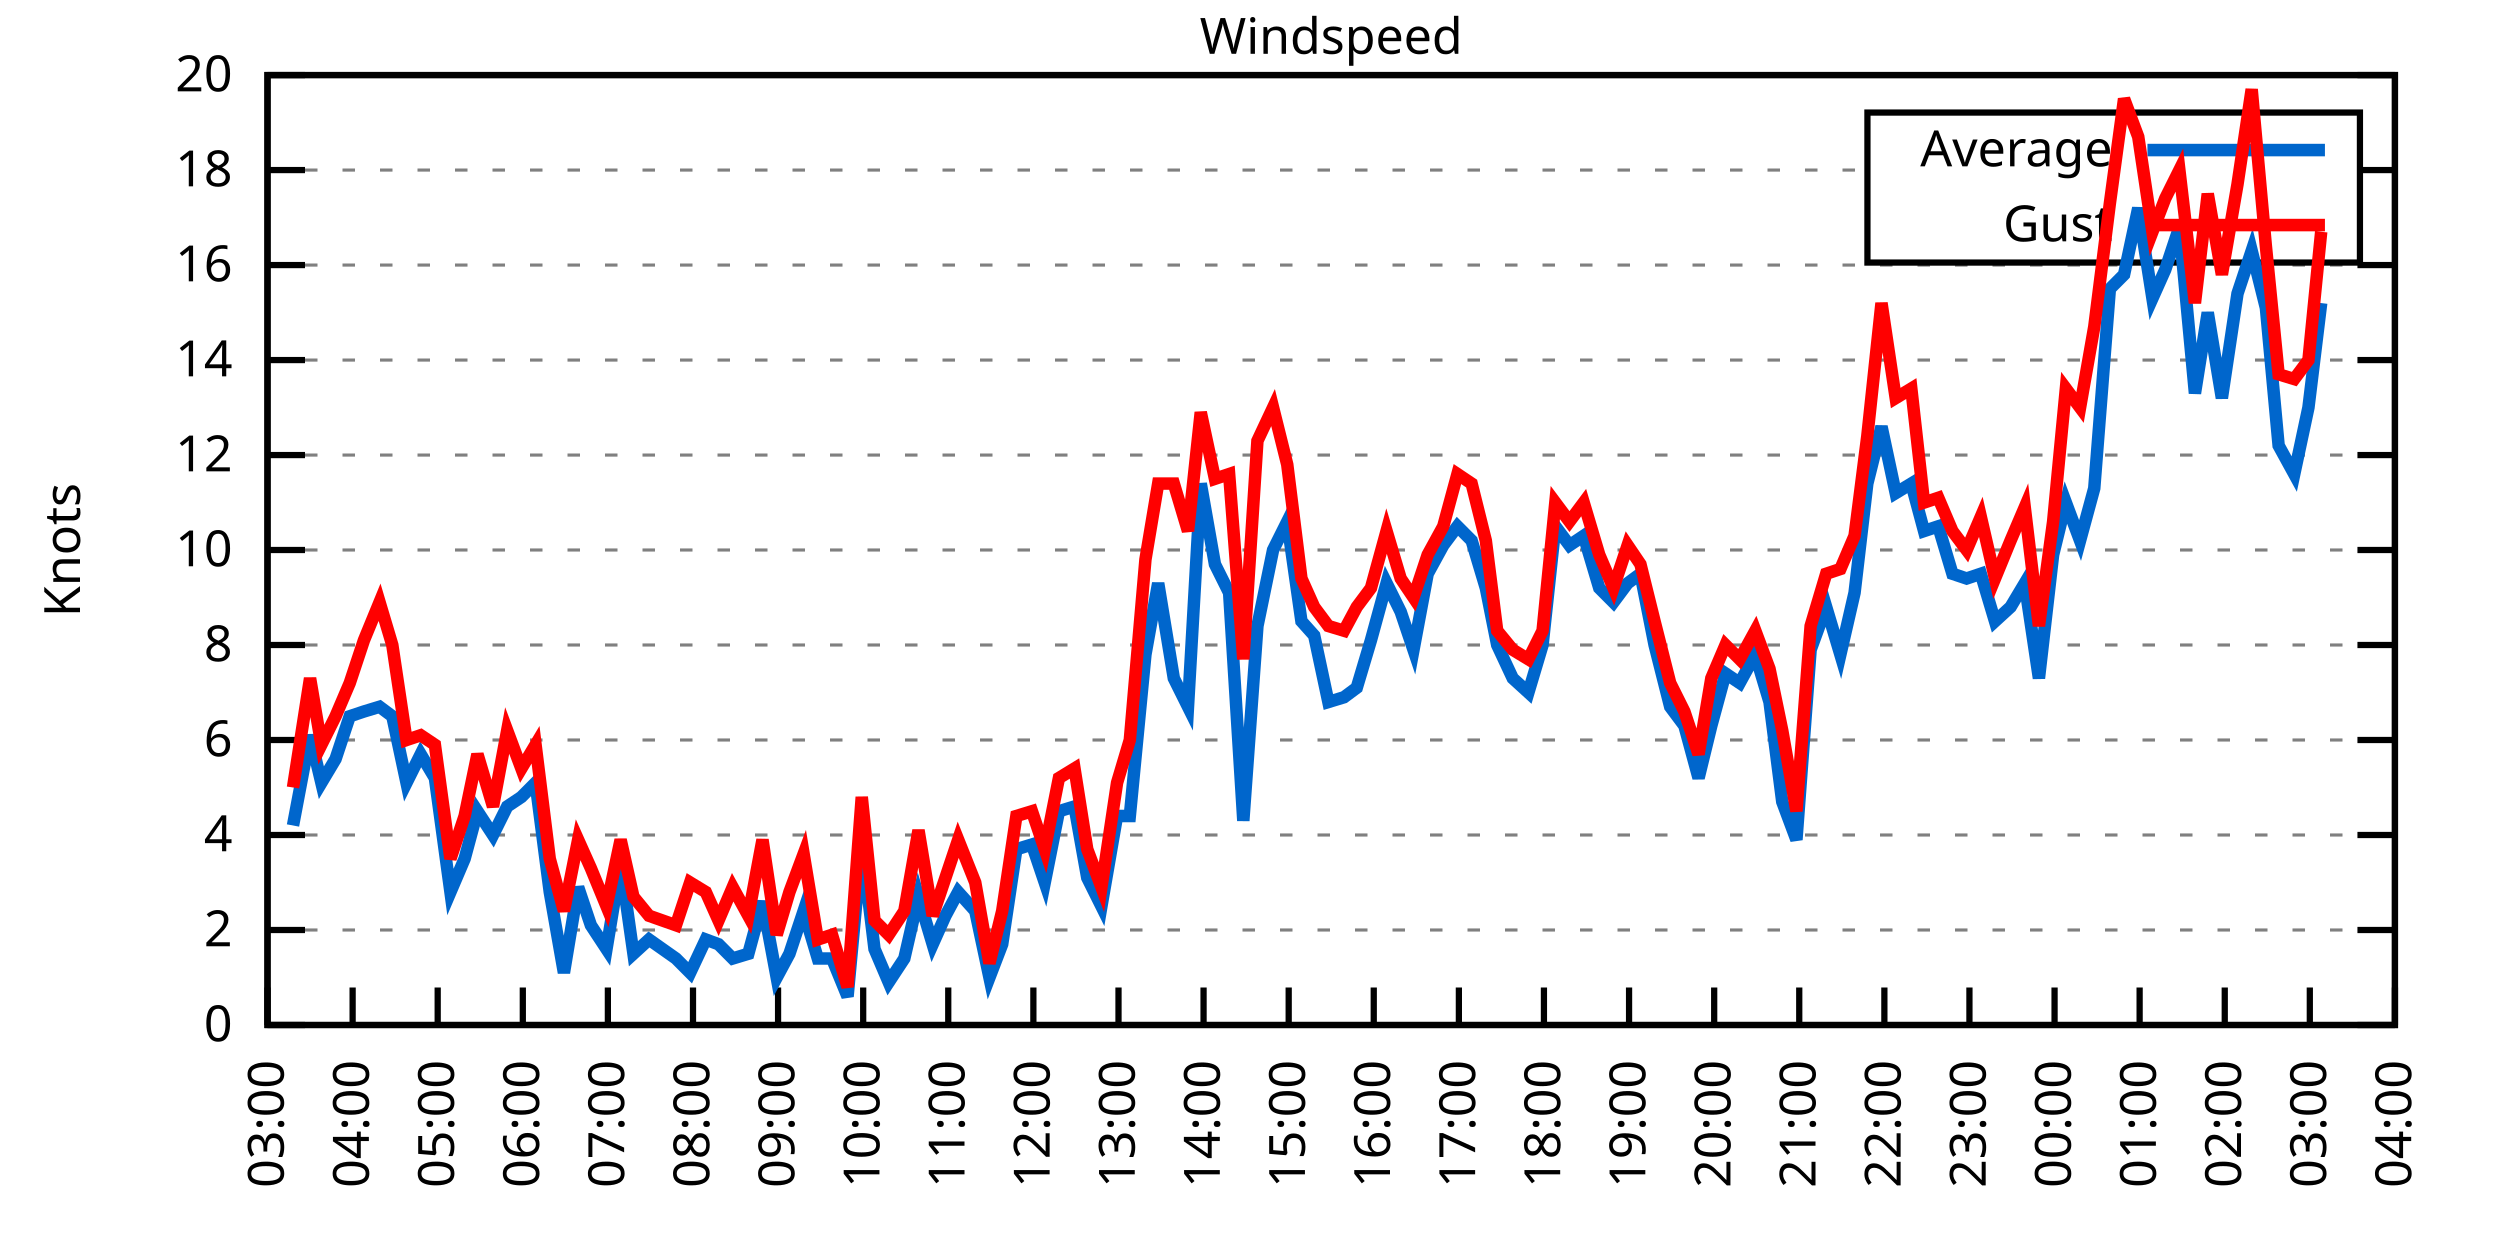
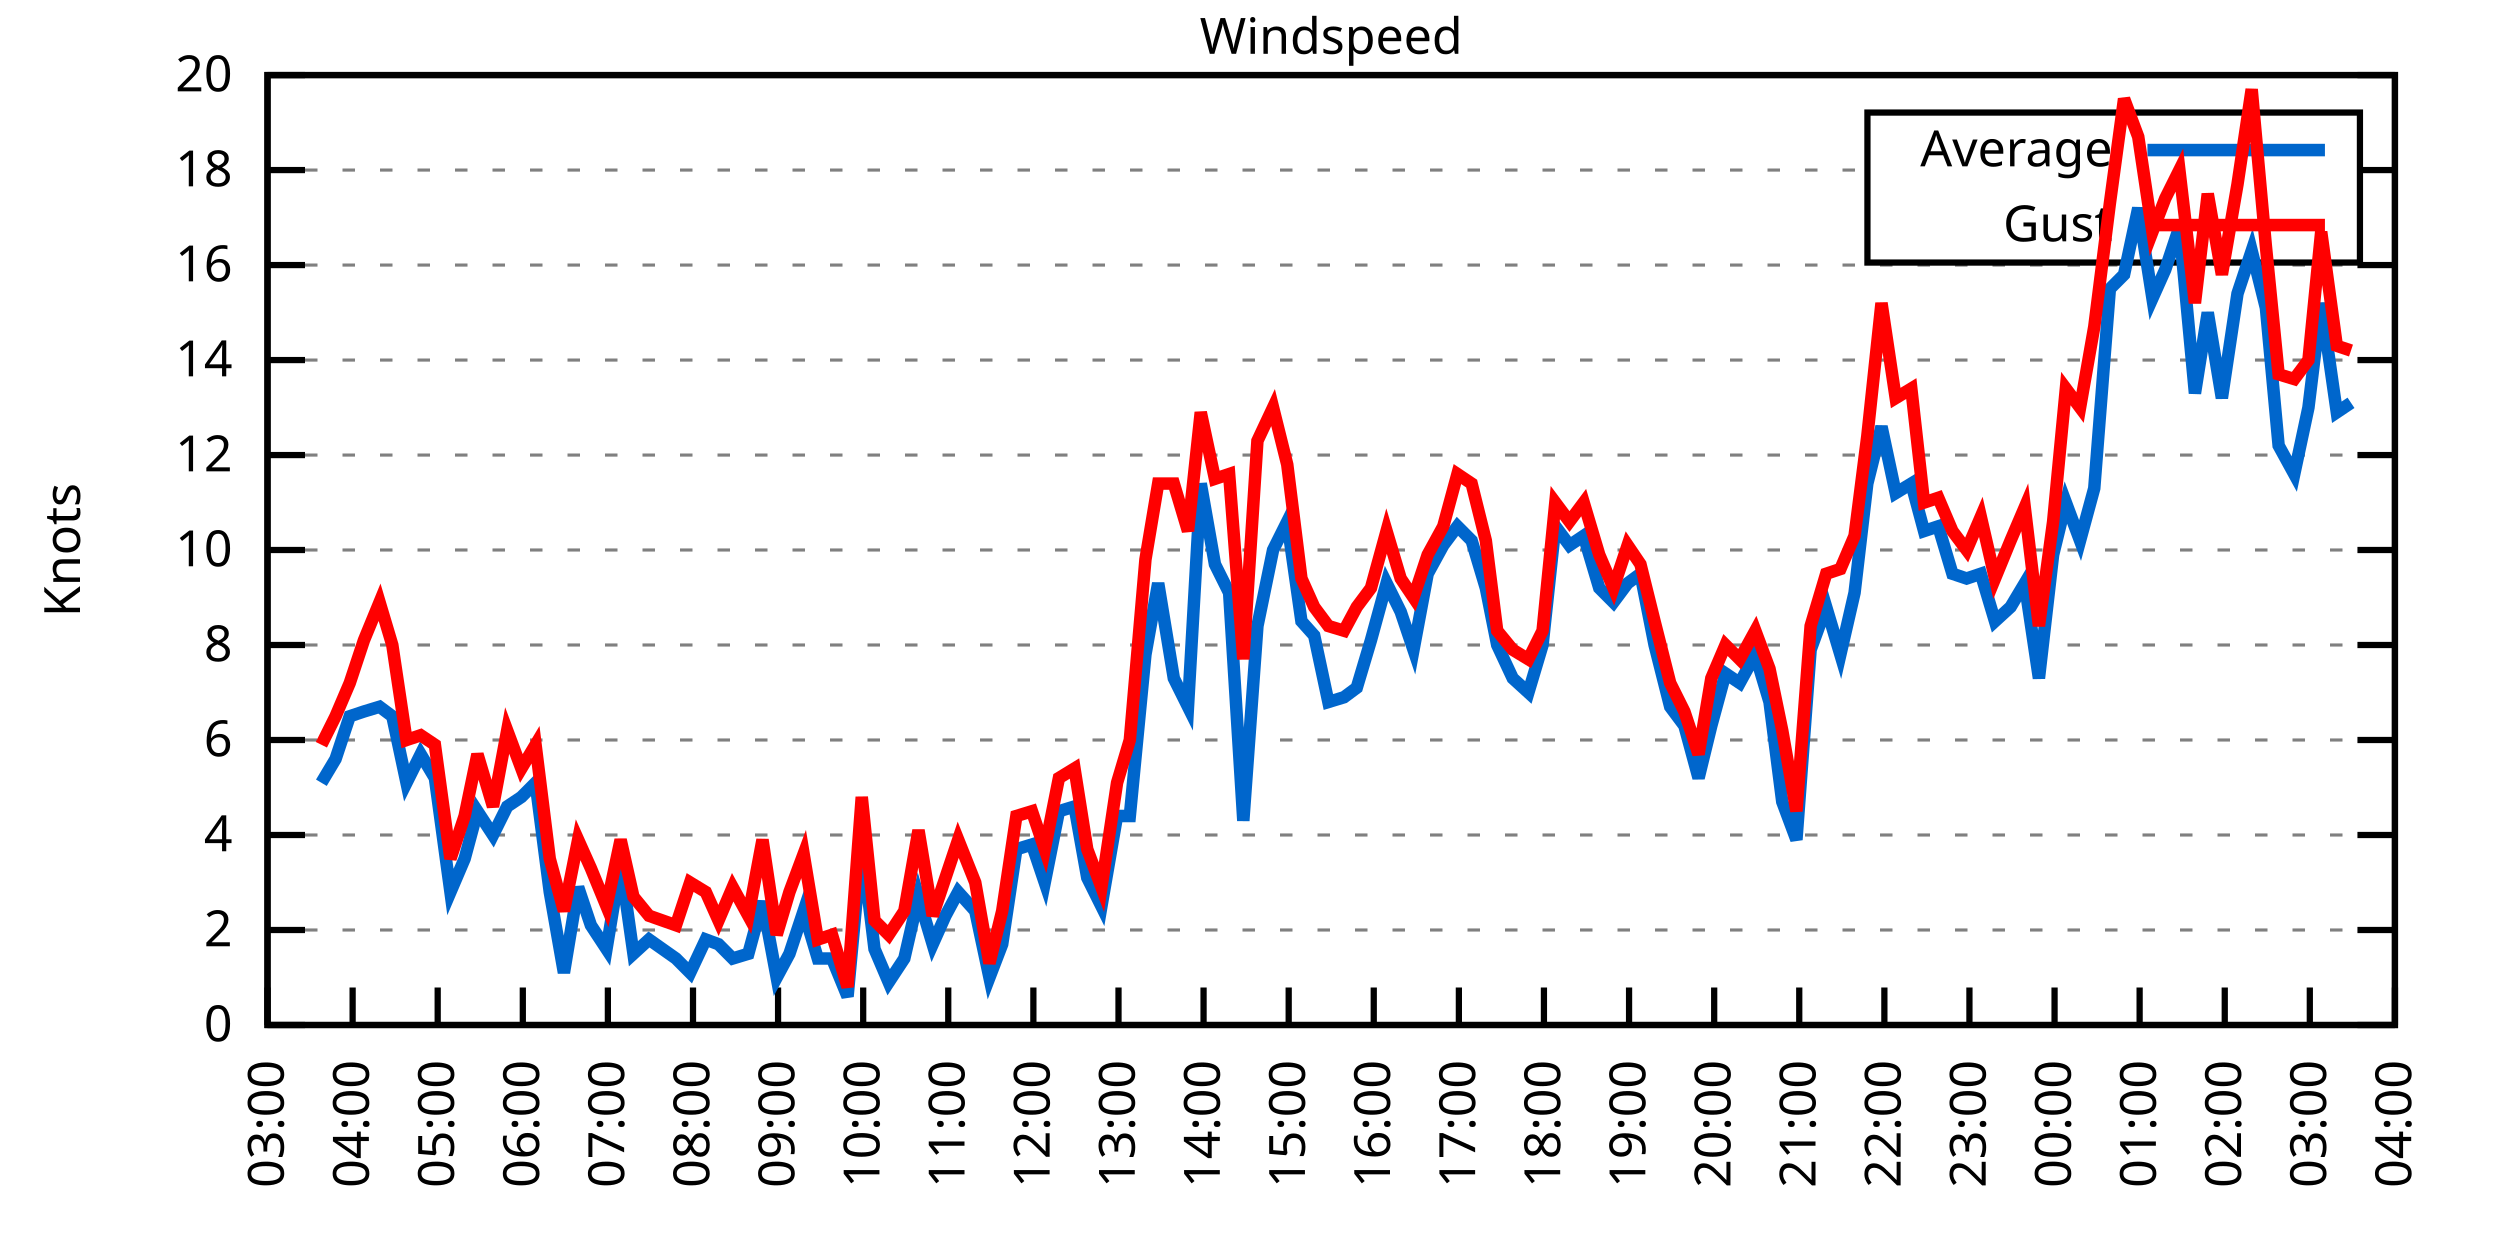
<svg xmlns="http://www.w3.org/2000/svg" xmlns:xlink="http://www.w3.org/1999/xlink" width="400" height="200" viewBox="0 0 400 200">
  <g id="gnuplot_canvas">
    <rect x="0" y="0" width="400" height="200" fill="none" />
    <defs>
      <circle id="gpDot" r="0.5" stroke-width="0.5" stroke="currentColor" />
      <path id="gpPt0" stroke-width="0.333" stroke="currentColor" d="M-1,0 h2 M0,-1 v2" />
      <path id="gpPt1" stroke-width="0.333" stroke="currentColor" d="M-1,-1 L1,1 M1,-1 L-1,1" />
      <path id="gpPt2" stroke-width="0.333" stroke="currentColor" d="M-1,0 L1,0 M0,-1 L0,1 M-1,-1 L1,1 M-1,1 L1,-1" />
      <rect id="gpPt3" stroke-width="0.333" stroke="currentColor" x="-1" y="-1" width="2" height="2" />
      <rect id="gpPt4" stroke-width="0.333" stroke="currentColor" fill="currentColor" x="-1" y="-1" width="2" height="2" />
      <circle id="gpPt5" stroke-width="0.333" stroke="currentColor" cx="0" cy="0" r="1" />
      <use xlink:href="#gpPt5" id="gpPt6" fill="currentColor" stroke="none" />
      <path id="gpPt7" stroke-width="0.333" stroke="currentColor" d="M0,-1.33 L-1.33,0.67 L1.33,0.67 z" />
      <use xlink:href="#gpPt7" id="gpPt8" fill="currentColor" stroke="none" />
      <use xlink:href="#gpPt7" id="gpPt9" stroke="currentColor" transform="rotate(180)" />
      <use xlink:href="#gpPt9" id="gpPt10" fill="currentColor" stroke="none" />
      <use xlink:href="#gpPt3" id="gpPt11" stroke="currentColor" transform="rotate(45)" />
      <use xlink:href="#gpPt11" id="gpPt12" fill="currentColor" stroke="none" />
      <path id="gpPt13" stroke-width="0.333" stroke="currentColor" d="M0,1.330 L1.265,0.411 L0.782,-1.067 L-0.782,-1.076 L-1.265,0.411 z" />
      <use xlink:href="#gpPt13" id="gpPt14" fill="currentColor" stroke="none" />
      <filter id="textbox" filterUnits="objectBoundingBox" x="0" y="0" height="1" width="1">
        <feFlood flood-color="white" flood-opacity="1" result="bgnd" />
        <feComposite in="SourceGraphic" in2="bgnd" operator="atop" />
      </filter>
      <filter id="greybox" filterUnits="objectBoundingBox" x="0" y="0" height="1" width="1">
        <feFlood flood-color="lightgrey" flood-opacity="1" result="grey" />
        <feComposite in="SourceGraphic" in2="grey" operator="atop" />
      </filter>
    </defs>
    <g fill="none" color="white" stroke="currentColor" stroke-width="1.00" stroke-linecap="butt" stroke-linejoin="miter">
</g>
    <g fill="none" color="black" stroke="currentColor" stroke-width="1.00" stroke-linecap="butt" stroke-linejoin="miter">
      <g stroke="none" shape-rendering="crispEdges">
        <polygon fill="rgb(255, 255, 255)" points="42.80,164.00 383.18,164.00 383.18,12.02 42.80,12.02 " />
      </g>
    </g>
    <g fill="none" color="black" stroke="currentColor" stroke-width="1.00" stroke-linecap="butt" stroke-linejoin="miter">
</g>
    <g fill="none" color="black" stroke="black" stroke-width="0.50" stroke-linecap="butt" stroke-linejoin="miter">
</g>
    <g fill="none" color="gray" stroke="currentColor" stroke-width="0.50" stroke-linecap="butt" stroke-linejoin="miter">
      <path stroke="gray" stroke-dasharray="2,4" class="gridline" d="M42.80,164.00 L383.19,164.00  " />
    </g>
    <g fill="none" color="gray" stroke="gray" stroke-width="1.00" stroke-linecap="butt" stroke-linejoin="miter">
</g>
    <g fill="none" color="black" stroke="currentColor" stroke-width="1.00" stroke-linecap="butt" stroke-linejoin="miter">
      <path stroke="black" d="M42.80,164.00 L48.80,164.00 M383.19,164.00 L377.19,164.00  " />
      <g transform="translate(37.20,166.60)" stroke="none" fill="black" font-family="Sans" font-size="8.00" text-anchor="end">
        <text>
          <tspan font-family="Sans"> 0</tspan>
        </text>
      </g>
    </g>
    <g fill="none" color="black" stroke="currentColor" stroke-width="1.00" stroke-linecap="butt" stroke-linejoin="miter">
</g>
    <g fill="none" color="black" stroke="black" stroke-width="0.50" stroke-linecap="butt" stroke-linejoin="miter">
</g>
    <g fill="none" color="gray" stroke="currentColor" stroke-width="0.50" stroke-linecap="butt" stroke-linejoin="miter">
      <path stroke="gray" stroke-dasharray="2,4" class="gridline" d="M42.80,148.80 L383.19,148.80  " />
    </g>
    <g fill="none" color="gray" stroke="gray" stroke-width="1.00" stroke-linecap="butt" stroke-linejoin="miter">
</g>
    <g fill="none" color="black" stroke="currentColor" stroke-width="1.00" stroke-linecap="butt" stroke-linejoin="miter">
      <path stroke="black" d="M42.80,148.80 L48.80,148.80 M383.19,148.80 L377.19,148.80  " />
      <g transform="translate(37.20,151.40)" stroke="none" fill="black" font-family="Sans" font-size="8.00" text-anchor="end">
        <text>
          <tspan font-family="Sans"> 2</tspan>
        </text>
      </g>
    </g>
    <g fill="none" color="black" stroke="currentColor" stroke-width="1.00" stroke-linecap="butt" stroke-linejoin="miter">
</g>
    <g fill="none" color="black" stroke="black" stroke-width="0.50" stroke-linecap="butt" stroke-linejoin="miter">
</g>
    <g fill="none" color="gray" stroke="currentColor" stroke-width="0.50" stroke-linecap="butt" stroke-linejoin="miter">
      <path stroke="gray" stroke-dasharray="2,4" class="gridline" d="M42.80,133.60 L383.19,133.60  " />
    </g>
    <g fill="none" color="gray" stroke="gray" stroke-width="1.00" stroke-linecap="butt" stroke-linejoin="miter">
</g>
    <g fill="none" color="black" stroke="currentColor" stroke-width="1.00" stroke-linecap="butt" stroke-linejoin="miter">
      <path stroke="black" d="M42.80,133.60 L48.80,133.60 M383.19,133.60 L377.19,133.60  " />
      <g transform="translate(37.20,136.20)" stroke="none" fill="black" font-family="Sans" font-size="8.00" text-anchor="end">
        <text>
          <tspan font-family="Sans"> 4</tspan>
        </text>
      </g>
    </g>
    <g fill="none" color="black" stroke="currentColor" stroke-width="1.00" stroke-linecap="butt" stroke-linejoin="miter">
</g>
    <g fill="none" color="black" stroke="black" stroke-width="0.50" stroke-linecap="butt" stroke-linejoin="miter">
</g>
    <g fill="none" color="gray" stroke="currentColor" stroke-width="0.50" stroke-linecap="butt" stroke-linejoin="miter">
      <path stroke="gray" stroke-dasharray="2,4" class="gridline" d="M42.80,118.40 L383.19,118.40  " />
    </g>
    <g fill="none" color="gray" stroke="gray" stroke-width="1.00" stroke-linecap="butt" stroke-linejoin="miter">
</g>
    <g fill="none" color="black" stroke="currentColor" stroke-width="1.00" stroke-linecap="butt" stroke-linejoin="miter">
      <path stroke="black" d="M42.80,118.40 L48.80,118.40 M383.19,118.40 L377.19,118.40  " />
      <g transform="translate(37.20,121.00)" stroke="none" fill="black" font-family="Sans" font-size="8.00" text-anchor="end">
        <text>
          <tspan font-family="Sans"> 6</tspan>
        </text>
      </g>
    </g>
    <g fill="none" color="black" stroke="currentColor" stroke-width="1.00" stroke-linecap="butt" stroke-linejoin="miter">
</g>
    <g fill="none" color="black" stroke="black" stroke-width="0.50" stroke-linecap="butt" stroke-linejoin="miter">
</g>
    <g fill="none" color="gray" stroke="currentColor" stroke-width="0.50" stroke-linecap="butt" stroke-linejoin="miter">
      <path stroke="gray" stroke-dasharray="2,4" class="gridline" d="M42.80,103.20 L383.19,103.20  " />
    </g>
    <g fill="none" color="gray" stroke="gray" stroke-width="1.00" stroke-linecap="butt" stroke-linejoin="miter">
</g>
    <g fill="none" color="black" stroke="currentColor" stroke-width="1.00" stroke-linecap="butt" stroke-linejoin="miter">
      <path stroke="black" d="M42.80,103.20 L48.80,103.20 M383.19,103.20 L377.19,103.20  " />
      <g transform="translate(37.20,105.80)" stroke="none" fill="black" font-family="Sans" font-size="8.00" text-anchor="end">
        <text>
          <tspan font-family="Sans"> 8</tspan>
        </text>
      </g>
    </g>
    <g fill="none" color="black" stroke="currentColor" stroke-width="1.00" stroke-linecap="butt" stroke-linejoin="miter">
</g>
    <g fill="none" color="black" stroke="black" stroke-width="0.50" stroke-linecap="butt" stroke-linejoin="miter">
</g>
    <g fill="none" color="gray" stroke="currentColor" stroke-width="0.50" stroke-linecap="butt" stroke-linejoin="miter">
      <path stroke="gray" stroke-dasharray="2,4" class="gridline" d="M42.80,88.00 L383.19,88.00  " />
    </g>
    <g fill="none" color="gray" stroke="gray" stroke-width="1.00" stroke-linecap="butt" stroke-linejoin="miter">
</g>
    <g fill="none" color="black" stroke="currentColor" stroke-width="1.00" stroke-linecap="butt" stroke-linejoin="miter">
      <path stroke="black" d="M42.80,88.00 L48.80,88.00 M383.19,88.00 L377.19,88.00  " />
      <g transform="translate(37.20,90.60)" stroke="none" fill="black" font-family="Sans" font-size="8.00" text-anchor="end">
        <text>
          <tspan font-family="Sans"> 10</tspan>
        </text>
      </g>
    </g>
    <g fill="none" color="black" stroke="currentColor" stroke-width="1.00" stroke-linecap="butt" stroke-linejoin="miter">
</g>
    <g fill="none" color="black" stroke="black" stroke-width="0.50" stroke-linecap="butt" stroke-linejoin="miter">
</g>
    <g fill="none" color="gray" stroke="currentColor" stroke-width="0.50" stroke-linecap="butt" stroke-linejoin="miter">
      <path stroke="gray" stroke-dasharray="2,4" class="gridline" d="M42.80,72.81 L383.19,72.81  " />
    </g>
    <g fill="none" color="gray" stroke="gray" stroke-width="1.00" stroke-linecap="butt" stroke-linejoin="miter">
</g>
    <g fill="none" color="black" stroke="currentColor" stroke-width="1.00" stroke-linecap="butt" stroke-linejoin="miter">
      <path stroke="black" d="M42.80,72.81 L48.80,72.81 M383.19,72.81 L377.19,72.81  " />
      <g transform="translate(37.20,75.41)" stroke="none" fill="black" font-family="Sans" font-size="8.00" text-anchor="end">
        <text>
          <tspan font-family="Sans"> 12</tspan>
        </text>
      </g>
    </g>
    <g fill="none" color="black" stroke="currentColor" stroke-width="1.00" stroke-linecap="butt" stroke-linejoin="miter">
</g>
    <g fill="none" color="black" stroke="black" stroke-width="0.50" stroke-linecap="butt" stroke-linejoin="miter">
</g>
    <g fill="none" color="gray" stroke="currentColor" stroke-width="0.50" stroke-linecap="butt" stroke-linejoin="miter">
      <path stroke="gray" stroke-dasharray="2,4" class="gridline" d="M42.80,57.61 L383.19,57.61  " />
    </g>
    <g fill="none" color="gray" stroke="gray" stroke-width="1.00" stroke-linecap="butt" stroke-linejoin="miter">
</g>
    <g fill="none" color="black" stroke="currentColor" stroke-width="1.00" stroke-linecap="butt" stroke-linejoin="miter">
      <path stroke="black" d="M42.80,57.61 L48.80,57.61 M383.19,57.61 L377.19,57.61  " />
      <g transform="translate(37.20,60.21)" stroke="none" fill="black" font-family="Sans" font-size="8.00" text-anchor="end">
        <text>
          <tspan font-family="Sans"> 14</tspan>
        </text>
      </g>
    </g>
    <g fill="none" color="black" stroke="currentColor" stroke-width="1.00" stroke-linecap="butt" stroke-linejoin="miter">
</g>
    <g fill="none" color="black" stroke="black" stroke-width="0.50" stroke-linecap="butt" stroke-linejoin="miter">
</g>
    <g fill="none" color="gray" stroke="currentColor" stroke-width="0.50" stroke-linecap="butt" stroke-linejoin="miter">
      <path stroke="gray" stroke-dasharray="2,4" class="gridline" d="M42.80,42.41 L383.19,42.41  " />
    </g>
    <g fill="none" color="gray" stroke="gray" stroke-width="1.00" stroke-linecap="butt" stroke-linejoin="miter">
</g>
    <g fill="none" color="black" stroke="currentColor" stroke-width="1.00" stroke-linecap="butt" stroke-linejoin="miter">
      <path stroke="black" d="M42.80,42.41 L48.80,42.41 M383.19,42.41 L377.19,42.41  " />
      <g transform="translate(37.20,45.01)" stroke="none" fill="black" font-family="Sans" font-size="8.00" text-anchor="end">
        <text>
          <tspan font-family="Sans"> 16</tspan>
        </text>
      </g>
    </g>
    <g fill="none" color="black" stroke="currentColor" stroke-width="1.00" stroke-linecap="butt" stroke-linejoin="miter">
</g>
    <g fill="none" color="black" stroke="black" stroke-width="0.50" stroke-linecap="butt" stroke-linejoin="miter">
</g>
    <g fill="none" color="gray" stroke="currentColor" stroke-width="0.50" stroke-linecap="butt" stroke-linejoin="miter">
      <path stroke="gray" stroke-dasharray="2,4" class="gridline" d="M42.80,27.21 L298.79,27.21 M377.59,27.21 L383.19,27.21  " />
    </g>
    <g fill="none" color="gray" stroke="gray" stroke-width="1.00" stroke-linecap="butt" stroke-linejoin="miter">
</g>
    <g fill="none" color="black" stroke="currentColor" stroke-width="1.00" stroke-linecap="butt" stroke-linejoin="miter">
      <path stroke="black" d="M42.80,27.21 L48.80,27.21 M383.19,27.21 L377.19,27.21  " />
      <g transform="translate(37.20,29.81)" stroke="none" fill="black" font-family="Sans" font-size="8.00" text-anchor="end">
        <text>
          <tspan font-family="Sans"> 18</tspan>
        </text>
      </g>
    </g>
    <g fill="none" color="black" stroke="currentColor" stroke-width="1.00" stroke-linecap="butt" stroke-linejoin="miter">
</g>
    <g fill="none" color="black" stroke="black" stroke-width="0.50" stroke-linecap="butt" stroke-linejoin="miter">
</g>
    <g fill="none" color="gray" stroke="currentColor" stroke-width="0.50" stroke-linecap="butt" stroke-linejoin="miter">
      <path stroke="gray" stroke-dasharray="2,4" class="gridline" d="M42.80,12.01 L383.19,12.01  " />
    </g>
    <g fill="none" color="gray" stroke="gray" stroke-width="1.00" stroke-linecap="butt" stroke-linejoin="miter">
</g>
    <g fill="none" color="black" stroke="currentColor" stroke-width="1.00" stroke-linecap="butt" stroke-linejoin="miter">
      <path stroke="black" d="M42.80,12.01 L48.80,12.01 M383.19,12.01 L377.19,12.01  " />
      <g transform="translate(37.20,14.61)" stroke="none" fill="black" font-family="Sans" font-size="8.00" text-anchor="end">
        <text>
          <tspan font-family="Sans"> 20</tspan>
        </text>
      </g>
    </g>
    <g fill="none" color="black" stroke="currentColor" stroke-width="1.00" stroke-linecap="butt" stroke-linejoin="miter">
      <path stroke="black" d="M42.80,164.00 L42.80,158.00  " />
      <g transform="translate(45.40,169.60) rotate(270.00)" stroke="none" fill="black" font-family="Sans" font-size="8.00" text-anchor="end">
        <text>
          <tspan font-family="Sans">03:00</tspan>
        </text>
      </g>
    </g>
    <g fill="none" color="black" stroke="currentColor" stroke-width="1.00" stroke-linecap="butt" stroke-linejoin="miter">
      <path stroke="black" d="M56.42,164.00 L56.42,158.00  " />
      <g transform="translate(59.02,169.60) rotate(270.00)" stroke="none" fill="black" font-family="Sans" font-size="8.00" text-anchor="end">
        <text>
          <tspan font-family="Sans">04:00</tspan>
        </text>
      </g>
    </g>
    <g fill="none" color="black" stroke="currentColor" stroke-width="1.00" stroke-linecap="butt" stroke-linejoin="miter">
      <path stroke="black" d="M70.03,164.00 L70.03,158.00  " />
      <g transform="translate(72.63,169.60) rotate(270.00)" stroke="none" fill="black" font-family="Sans" font-size="8.00" text-anchor="end">
        <text>
          <tspan font-family="Sans">05:00</tspan>
        </text>
      </g>
    </g>
    <g fill="none" color="black" stroke="currentColor" stroke-width="1.00" stroke-linecap="butt" stroke-linejoin="miter">
      <path stroke="black" d="M83.65,164.00 L83.65,158.00  " />
      <g transform="translate(86.25,169.60) rotate(270.00)" stroke="none" fill="black" font-family="Sans" font-size="8.00" text-anchor="end">
        <text>
          <tspan font-family="Sans">06:00</tspan>
        </text>
      </g>
    </g>
    <g fill="none" color="black" stroke="currentColor" stroke-width="1.00" stroke-linecap="butt" stroke-linejoin="miter">
      <path stroke="black" d="M97.26,164.00 L97.26,158.00  " />
      <g transform="translate(99.86,169.60) rotate(270.00)" stroke="none" fill="black" font-family="Sans" font-size="8.00" text-anchor="end">
        <text>
          <tspan font-family="Sans">07:00</tspan>
        </text>
      </g>
    </g>
    <g fill="none" color="black" stroke="currentColor" stroke-width="1.00" stroke-linecap="butt" stroke-linejoin="miter">
      <path stroke="black" d="M110.88,164.00 L110.88,158.00  " />
      <g transform="translate(113.48,169.60) rotate(270.00)" stroke="none" fill="black" font-family="Sans" font-size="8.00" text-anchor="end">
        <text>
          <tspan font-family="Sans">08:00</tspan>
        </text>
      </g>
    </g>
    <g fill="none" color="black" stroke="currentColor" stroke-width="1.00" stroke-linecap="butt" stroke-linejoin="miter">
      <path stroke="black" d="M124.49,164.00 L124.49,158.00  " />
      <g transform="translate(127.09,169.60) rotate(270.00)" stroke="none" fill="black" font-family="Sans" font-size="8.00" text-anchor="end">
        <text>
          <tspan font-family="Sans">09:00</tspan>
        </text>
      </g>
    </g>
    <g fill="none" color="black" stroke="currentColor" stroke-width="1.00" stroke-linecap="butt" stroke-linejoin="miter">
      <path stroke="black" d="M138.11,164.00 L138.11,158.00  " />
      <g transform="translate(140.71,169.60) rotate(270.00)" stroke="none" fill="black" font-family="Sans" font-size="8.00" text-anchor="end">
        <text>
          <tspan font-family="Sans">10:00</tspan>
        </text>
      </g>
    </g>
    <g fill="none" color="black" stroke="currentColor" stroke-width="1.00" stroke-linecap="butt" stroke-linejoin="miter">
      <path stroke="black" d="M151.72,164.00 L151.72,158.00  " />
      <g transform="translate(154.32,169.60) rotate(270.00)" stroke="none" fill="black" font-family="Sans" font-size="8.00" text-anchor="end">
        <text>
          <tspan font-family="Sans">11:00</tspan>
        </text>
      </g>
    </g>
    <g fill="none" color="black" stroke="currentColor" stroke-width="1.00" stroke-linecap="butt" stroke-linejoin="miter">
      <path stroke="black" d="M165.34,164.00 L165.34,158.00  " />
      <g transform="translate(167.94,169.60) rotate(270.00)" stroke="none" fill="black" font-family="Sans" font-size="8.00" text-anchor="end">
        <text>
          <tspan font-family="Sans">12:00</tspan>
        </text>
      </g>
    </g>
    <g fill="none" color="black" stroke="currentColor" stroke-width="1.00" stroke-linecap="butt" stroke-linejoin="miter">
      <path stroke="black" d="M178.96,164.00 L178.96,158.00  " />
      <g transform="translate(181.56,169.60) rotate(270.00)" stroke="none" fill="black" font-family="Sans" font-size="8.00" text-anchor="end">
        <text>
          <tspan font-family="Sans">13:00</tspan>
        </text>
      </g>
    </g>
    <g fill="none" color="black" stroke="currentColor" stroke-width="1.00" stroke-linecap="butt" stroke-linejoin="miter">
      <path stroke="black" d="M192.57,164.00 L192.57,158.00  " />
      <g transform="translate(195.17,169.60) rotate(270.00)" stroke="none" fill="black" font-family="Sans" font-size="8.00" text-anchor="end">
        <text>
          <tspan font-family="Sans">14:00</tspan>
        </text>
      </g>
    </g>
    <g fill="none" color="black" stroke="currentColor" stroke-width="1.00" stroke-linecap="butt" stroke-linejoin="miter">
      <path stroke="black" d="M206.19,164.00 L206.19,158.00  " />
      <g transform="translate(208.79,169.60) rotate(270.00)" stroke="none" fill="black" font-family="Sans" font-size="8.00" text-anchor="end">
        <text>
          <tspan font-family="Sans">15:00</tspan>
        </text>
      </g>
    </g>
    <g fill="none" color="black" stroke="currentColor" stroke-width="1.00" stroke-linecap="butt" stroke-linejoin="miter">
      <path stroke="black" d="M219.80,164.00 L219.80,158.00  " />
      <g transform="translate(222.40,169.60) rotate(270.00)" stroke="none" fill="black" font-family="Sans" font-size="8.00" text-anchor="end">
        <text>
          <tspan font-family="Sans">16:00</tspan>
        </text>
      </g>
    </g>
    <g fill="none" color="black" stroke="currentColor" stroke-width="1.00" stroke-linecap="butt" stroke-linejoin="miter">
      <path stroke="black" d="M233.42,164.00 L233.42,158.00  " />
      <g transform="translate(236.02,169.60) rotate(270.00)" stroke="none" fill="black" font-family="Sans" font-size="8.00" text-anchor="end">
        <text>
          <tspan font-family="Sans">17:00</tspan>
        </text>
      </g>
    </g>
    <g fill="none" color="black" stroke="currentColor" stroke-width="1.00" stroke-linecap="butt" stroke-linejoin="miter">
      <path stroke="black" d="M247.03,164.00 L247.03,158.00  " />
      <g transform="translate(249.63,169.60) rotate(270.00)" stroke="none" fill="black" font-family="Sans" font-size="8.00" text-anchor="end">
        <text>
          <tspan font-family="Sans">18:00</tspan>
        </text>
      </g>
    </g>
    <g fill="none" color="black" stroke="currentColor" stroke-width="1.00" stroke-linecap="butt" stroke-linejoin="miter">
      <path stroke="black" d="M260.65,164.00 L260.65,158.00  " />
      <g transform="translate(263.25,169.60) rotate(270.00)" stroke="none" fill="black" font-family="Sans" font-size="8.00" text-anchor="end">
        <text>
          <tspan font-family="Sans">19:00</tspan>
        </text>
      </g>
    </g>
    <g fill="none" color="black" stroke="currentColor" stroke-width="1.00" stroke-linecap="butt" stroke-linejoin="miter">
      <path stroke="black" d="M274.27,164.00 L274.27,158.00  " />
      <g transform="translate(276.87,169.60) rotate(270.00)" stroke="none" fill="black" font-family="Sans" font-size="8.00" text-anchor="end">
        <text>
          <tspan font-family="Sans">20:00</tspan>
        </text>
      </g>
    </g>
    <g fill="none" color="black" stroke="currentColor" stroke-width="1.00" stroke-linecap="butt" stroke-linejoin="miter">
      <path stroke="black" d="M287.88,164.00 L287.88,158.00  " />
      <g transform="translate(290.48,169.60) rotate(270.00)" stroke="none" fill="black" font-family="Sans" font-size="8.00" text-anchor="end">
        <text>
          <tspan font-family="Sans">21:00</tspan>
        </text>
      </g>
    </g>
    <g fill="none" color="black" stroke="currentColor" stroke-width="1.00" stroke-linecap="butt" stroke-linejoin="miter">
      <path stroke="black" d="M301.50,164.00 L301.50,158.00  " />
      <g transform="translate(304.10,169.60) rotate(270.00)" stroke="none" fill="black" font-family="Sans" font-size="8.00" text-anchor="end">
        <text>
          <tspan font-family="Sans">22:00</tspan>
        </text>
      </g>
    </g>
    <g fill="none" color="black" stroke="currentColor" stroke-width="1.00" stroke-linecap="butt" stroke-linejoin="miter">
      <path stroke="black" d="M315.11,164.00 L315.11,158.00  " />
      <g transform="translate(317.71,169.60) rotate(270.00)" stroke="none" fill="black" font-family="Sans" font-size="8.00" text-anchor="end">
        <text>
          <tspan font-family="Sans">23:00</tspan>
        </text>
      </g>
    </g>
    <g fill="none" color="black" stroke="currentColor" stroke-width="1.00" stroke-linecap="butt" stroke-linejoin="miter">
      <path stroke="black" d="M328.73,164.00 L328.73,158.00  " />
      <g transform="translate(331.33,169.60) rotate(270.00)" stroke="none" fill="black" font-family="Sans" font-size="8.00" text-anchor="end">
        <text>
          <tspan font-family="Sans">00:00</tspan>
        </text>
      </g>
    </g>
    <g fill="none" color="black" stroke="currentColor" stroke-width="1.00" stroke-linecap="butt" stroke-linejoin="miter">
      <path stroke="black" d="M342.34,164.00 L342.34,158.00  " />
      <g transform="translate(344.94,169.60) rotate(270.00)" stroke="none" fill="black" font-family="Sans" font-size="8.00" text-anchor="end">
        <text>
          <tspan font-family="Sans">01:00</tspan>
        </text>
      </g>
    </g>
    <g fill="none" color="black" stroke="currentColor" stroke-width="1.00" stroke-linecap="butt" stroke-linejoin="miter">
      <path stroke="black" d="M355.96,164.00 L355.96,158.00  " />
      <g transform="translate(358.56,169.60) rotate(270.00)" stroke="none" fill="black" font-family="Sans" font-size="8.00" text-anchor="end">
        <text>
          <tspan font-family="Sans">02:00</tspan>
        </text>
      </g>
    </g>
    <g fill="none" color="black" stroke="currentColor" stroke-width="1.00" stroke-linecap="butt" stroke-linejoin="miter">
      <path stroke="black" d="M369.57,164.00 L369.57,158.00  " />
      <g transform="translate(372.17,169.60) rotate(270.00)" stroke="none" fill="black" font-family="Sans" font-size="8.00" text-anchor="end">
        <text>
          <tspan font-family="Sans">03:00</tspan>
        </text>
      </g>
    </g>
    <g fill="none" color="black" stroke="currentColor" stroke-width="1.00" stroke-linecap="butt" stroke-linejoin="miter">
      <path stroke="black" d="M383.19,164.00 L383.19,158.00  " />
      <g transform="translate(385.79,169.60) rotate(270.00)" stroke="none" fill="black" font-family="Sans" font-size="8.00" text-anchor="end">
        <text>
          <tspan font-family="Sans">04:00</tspan>
        </text>
      </g>
    </g>
    <g fill="none" color="black" stroke="currentColor" stroke-width="1.00" stroke-linecap="butt" stroke-linejoin="miter">
</g>
    <g fill="none" color="black" stroke="currentColor" stroke-width="1.00" stroke-linecap="butt" stroke-linejoin="miter">
      <path stroke="black" d="M42.80,12.01 L42.80,164.00 L383.19,164.00 L383.19,12.01 L42.80,12.01 Z  " />
    </g>
    <g fill="none" color="black" stroke="currentColor" stroke-width="1.00" stroke-linecap="butt" stroke-linejoin="miter">
</g>
    <g fill="none" color="black" stroke="currentColor" stroke-width="1.00" stroke-linecap="butt" stroke-linejoin="miter">
      <path stroke="black" d="M298.79,42.01 L298.79,18.01 L377.59,18.01 L377.59,42.01 L298.79,42.01 Z  " />
    </g>
    <g id="Windspeed_plot_1">
      <g fill="none" color="white" stroke="black" stroke-width="2.00" stroke-linecap="butt" stroke-linejoin="miter">
</g>
      <g fill="none" color="black" stroke="currentColor" stroke-width="2.00" stroke-linecap="butt" stroke-linejoin="miter">
        <g transform="translate(337.99,26.61)" stroke="none" fill="black" font-family="Sans" font-size="8.00" text-anchor="end">
          <text>
            <tspan font-family="Sans">Average</tspan>
          </text>
        </g>
      </g>
      <g fill="none" color="black" stroke="currentColor" stroke-width="2.00" stroke-linecap="butt" stroke-linejoin="miter">
-         <path stroke="rgb(  0, 102, 204)" d="M343.59,24.01 L371.99,24.01 M46.88,132.08 L49.61,117.64 L51.42,125.24 L53.69,121.44 L55.96,114.60 L58.23,113.84   L60.73,113.08 L62.77,114.60 L65.04,125.24 L67.31,120.68 L69.58,124.48 L72.07,142.72 L74.34,137.40 L76.39,129.80   L78.88,133.60 L81.15,129.04 L83.42,127.52 L85.69,125.24 L87.96,142.72 L90.23,155.64 L92.50,141.96 L94.54,148.04   L97.04,151.84 L99.30,138.16 L101.35,152.60 L103.84,150.32 L108.15,153.36 L110.42,155.64 L112.92,150.32 L114.96,151.08   L117.23,153.36 L119.73,152.60 L122.00,144.24 L124.27,156.40 L126.31,152.60 L128.58,145.76 L130.85,153.36 L133.12,153.36   L135.61,159.44 L137.88,135.12 L139.92,151.84 L142.19,157.16 L144.69,153.36 L146.96,143.48 L149.23,151.08 L151.27,146.52   L153.31,142.72 L156.04,145.76 L158.31,156.40 L160.35,151.08 L162.62,135.88 L165.11,135.12 L167.16,141.20 L169.43,129.80   L171.92,129.04 L173.96,140.44 L176.23,145.00 L178.73,130.56 L180.77,130.56 L183.27,104.72 L185.31,93.32 L187.81,108.52   L190.08,113.08 L192.12,77.37 L194.39,90.28 L196.66,94.84 L198.93,131.32 L201.19,100.16 L203.69,88.00 L205.96,83.45   L208.23,99.40 L210.27,101.68 L212.54,112.32 L215.04,111.56 L217.08,110.04 L219.35,102.44 L221.85,93.32 L224.11,97.88   L226.16,103.96 L228.43,91.80 L230.92,87.25 L233.19,84.21 L235.46,86.49 L237.73,94.08 L239.55,103.20 L242.04,108.52   L244.54,110.80 L246.81,103.20 L248.85,84.21 L251.12,87.25 L253.39,85.73 L255.88,94.08 L258.15,96.36 L260.42,93.32   L262.47,91.80 L264.73,103.20 L267.23,113.08 L269.50,116.12 L271.77,124.48 L273.81,116.12 L276.08,107.76 L278.35,109.28   L280.85,104.72 L283.12,112.32 L285.16,128.28 L287.43,134.36 L289.70,103.96 L292.19,97.12 L294.46,104.72 L296.73,94.84   L298.77,77.37 L301.04,68.25 L303.31,78.89 L305.81,77.37 L307.85,84.97 L310.12,84.21 L312.39,91.80 L314.66,92.56   L316.93,91.80 L319.20,99.40 L321.69,97.12 L323.96,93.32 L326.23,108.52 L328.50,88.76 L330.54,80.41 L332.81,86.49   L335.08,78.13 L337.58,46.21 L339.85,43.93 L342.12,33.29 L344.39,47.73 L346.43,43.17 L348.70,36.33 L351.19,62.93   L353.24,50.01 L355.50,63.69 L358.00,46.97 L360.27,40.13 L362.54,49.25 L364.58,71.29 L367.08,75.85 L369.35,65.21   L371.39,48.49  " />
+         <path stroke="rgb(  0, 102, 204)" d="M343.59,24.01 L371.99,24.01 M51.42,125.24 L53.69,121.44 L55.96,114.60 L58.23,113.84 L60.73,113.08 L62.77,114.60   L65.04,125.24 L67.31,120.68 L69.58,124.48 L72.07,142.72 L74.34,137.40 L76.39,129.80 L78.88,133.60 L81.15,129.04   L83.42,127.52 L85.69,125.24 L87.96,142.72 L90.23,155.64 L92.50,141.96 L94.54,148.04 L97.04,151.84 L99.30,138.16   L101.35,152.60 L103.84,150.32 L108.15,153.36 L110.42,155.64 L112.92,150.32 L114.96,151.08 L117.23,153.36 L119.73,152.60   L122.00,144.24 L124.27,156.40 L126.31,152.60 L128.58,145.76 L130.85,153.36 L133.12,153.36 L135.61,159.44 L137.88,135.12   L139.92,151.84 L142.19,157.16 L144.69,153.36 L146.96,143.48 L149.23,151.08 L151.27,146.52 L153.31,142.72 L156.04,145.76   L158.31,156.40 L160.35,151.08 L162.62,135.88 L165.11,135.12 L167.16,141.20 L169.43,129.80 L171.92,129.04 L173.96,140.44   L176.23,145.00 L178.73,130.56 L180.77,130.56 L183.27,104.72 L185.31,93.32 L187.81,108.52 L190.08,113.08 L192.12,77.37   L194.39,90.28 L196.66,94.84 L198.93,131.32 L201.19,100.16 L203.69,88.00 L205.96,83.45 L208.23,99.40 L210.27,101.68   L212.54,112.32 L215.04,111.56 L217.08,110.04 L219.35,102.44 L221.85,93.32 L224.11,97.88 L226.16,103.96 L228.43,91.80   L230.92,87.25 L233.19,84.21 L235.46,86.49 L237.73,94.08 L239.55,103.20 L242.04,108.52 L244.54,110.80 L246.81,103.20   L248.85,84.21 L251.12,87.25 L253.39,85.73 L255.88,94.08 L258.15,96.36 L260.42,93.32 L262.47,91.80 L264.73,103.20   L267.23,113.08 L269.50,116.12 L271.77,124.48 L273.81,116.12 L276.08,107.76 L278.35,109.28 L280.85,104.72 L283.12,112.32   L285.16,128.28 L287.43,134.36 L289.70,103.96 L292.19,97.12 L294.46,104.72 L296.73,94.84 L298.77,77.37 L301.04,68.25   L303.31,78.89 L305.81,77.37 L307.85,84.97 L310.12,84.21 L312.39,91.80 L314.66,92.56 L316.93,91.80 L319.20,99.40   L321.69,97.12 L323.96,93.32 L326.23,108.52 L328.50,88.76 L330.54,80.41 L332.81,86.49 L335.08,78.13 L337.58,46.21   L339.85,43.93 L342.12,33.29 L344.39,47.73 L346.43,43.17 L348.70,36.33 L351.19,62.93 L353.24,50.01 L355.50,63.69   L358.00,46.97 L360.27,40.13 L362.54,49.25 L364.58,71.29 L367.08,75.85 L369.35,65.21 L371.39,48.49 L373.89,65.97   L376.16,64.45  " />
      </g>
    </g>
    <g id="Windspeed_plot_2">
      <g fill="none" color="black" stroke="currentColor" stroke-width="2.00" stroke-linecap="butt" stroke-linejoin="miter">
        <g transform="translate(337.99,38.61)" stroke="none" fill="black" font-family="Sans" font-size="8.00" text-anchor="end">
          <text>
            <tspan font-family="Sans">Gust</tspan>
          </text>
        </g>
      </g>
      <g fill="none" color="black" stroke="currentColor" stroke-width="2.00" stroke-linecap="butt" stroke-linejoin="miter">
-         <path stroke="rgb(255,   0,   0)" d="M343.59,36.01 L371.99,36.01 M46.88,126.00 L49.61,108.52 L51.42,119.16 L53.69,114.60 L55.96,109.28 L58.23,102.44   L60.73,96.36 L62.77,103.20 L65.04,118.40 L67.31,117.64 L69.58,119.16 L72.07,137.40 L74.34,130.56 L76.39,120.68   L78.88,129.04 L81.15,116.88 L83.42,122.96 L85.69,119.16 L87.96,137.40 L90.23,145.76 L92.50,134.36 L94.54,138.92   L97.04,145.00 L99.30,134.36 L101.35,143.48 L103.84,146.52 L108.15,148.04 L110.42,141.20 L112.92,142.72 L114.96,147.28   L117.23,141.96 L119.73,146.52 L122.00,134.36 L124.27,149.56 L126.31,142.72 L128.58,136.64 L130.85,150.32 L133.12,149.56   L135.61,157.92 L137.88,127.52 L139.92,147.28 L142.19,149.56 L144.69,145.76 L146.96,132.84 L149.23,146.52 L151.27,140.44   L153.31,134.36 L156.04,141.20 L158.31,154.12 L160.35,145.76 L162.62,130.56 L165.11,129.80 L167.16,135.88 L169.43,124.48   L171.92,122.96 L173.96,135.88 L176.23,141.96 L178.73,125.24 L180.77,118.40 L183.27,89.52 L185.31,77.37 L187.81,77.37   L190.08,84.97 L192.12,65.97 L194.39,76.61 L196.66,75.85 L198.93,105.48 L201.19,70.53 L203.69,65.21 L205.96,74.33   L208.23,92.56 L210.27,97.12 L212.54,100.16 L215.04,100.92 L217.08,97.12 L219.35,94.08 L221.85,84.97 L224.11,92.56   L226.16,95.60 L228.43,88.76 L230.92,84.21 L233.19,75.85 L235.46,77.37 L237.73,86.49 L239.55,100.92 L242.04,103.96   L244.54,105.48 L246.81,100.92 L248.85,80.41 L251.12,83.45 L253.39,80.41 L255.88,88.76 L258.15,94.08 L260.42,87.25   L262.47,90.28 L264.73,99.40 L267.23,109.28 L269.50,113.84 L271.77,120.68 L273.81,108.52 L276.08,103.20 L278.35,105.48   L280.85,100.92 L283.12,107.00 L285.16,116.88 L287.43,129.80 L289.70,100.16 L292.19,91.80 L294.46,91.04 L296.73,85.73   L298.77,69.77 L301.04,48.49 L303.31,63.69 L305.81,62.17 L307.85,80.41 L310.12,79.65 L312.39,84.97 L314.66,88.00   L316.93,82.69 L319.20,92.56 L321.69,86.49 L323.96,81.17 L326.23,100.16 L328.50,83.45 L330.54,62.17 L332.81,65.21   L335.08,52.29 L337.58,32.53 L339.85,15.81 L342.12,21.89 L344.39,37.09 L346.43,31.77 L348.70,27.21 L351.19,48.49   L353.24,31.01 L355.50,43.93 L358.00,29.49 L360.27,14.29 L362.54,39.37 L364.58,59.89 L367.08,60.65 L369.35,57.61   L371.39,37.09  " />
+         <path stroke="rgb(255,   0,   0)" d="M343.59,36.01 L371.99,36.01 M51.42,119.16 L53.69,114.60 L55.96,109.28 L58.23,102.44 L60.73,96.36 L62.77,103.20   L65.04,118.40 L67.31,117.64 L69.58,119.16 L72.07,137.40 L74.34,130.56 L76.39,120.68 L78.88,129.04 L81.15,116.88   L83.42,122.96 L85.69,119.16 L87.96,137.40 L90.23,145.76 L92.50,134.36 L94.54,138.92 L97.04,145.00 L99.30,134.36   L101.35,143.48 L103.84,146.52 L108.15,148.04 L110.42,141.20 L112.92,142.72 L114.96,147.28 L117.23,141.96 L119.73,146.52   L122.00,134.36 L124.27,149.56 L126.31,142.72 L128.58,136.64 L130.85,150.32 L133.12,149.56 L135.61,157.92 L137.88,127.52   L139.92,147.28 L142.19,149.56 L144.69,145.76 L146.96,132.84 L149.23,146.52 L151.27,140.44 L153.31,134.36 L156.04,141.20   L158.31,154.12 L160.35,145.76 L162.62,130.56 L165.11,129.80 L167.16,135.88 L169.43,124.48 L171.92,122.96 L173.96,135.88   L176.23,141.96 L178.73,125.24 L180.77,118.40 L183.27,89.52 L185.31,77.37 L187.81,77.37 L190.08,84.97 L192.12,65.97   L194.39,76.61 L196.66,75.85 L198.93,105.48 L201.19,70.53 L203.69,65.21 L205.96,74.33 L208.23,92.56 L210.27,97.12   L212.54,100.16 L215.04,100.92 L217.08,97.12 L219.35,94.08 L221.85,84.97 L224.11,92.56 L226.16,95.60 L228.43,88.76   L230.92,84.21 L233.19,75.85 L235.46,77.37 L237.73,86.49 L239.55,100.92 L242.04,103.96 L244.54,105.48 L246.81,100.92   L248.85,80.41 L251.12,83.45 L253.39,80.41 L255.88,88.76 L258.15,94.08 L260.42,87.25 L262.47,90.28 L264.73,99.40   L267.23,109.28 L269.50,113.84 L271.77,120.68 L273.81,108.52 L276.08,103.20 L278.35,105.48 L280.85,100.92 L283.12,107.00   L285.16,116.88 L287.43,129.80 L289.70,100.16 L292.19,91.80 L294.46,91.04 L296.73,85.73 L298.77,69.77 L301.04,48.49   L303.31,63.69 L305.81,62.17 L307.85,80.41 L310.12,79.65 L312.39,84.97 L314.66,88.00 L316.93,82.69 L319.20,92.56   L321.69,86.49 L323.96,81.17 L326.23,100.16 L328.50,83.45 L330.54,62.17 L332.81,65.21 L335.08,52.29 L337.58,32.53   L339.85,15.81 L342.12,21.89 L344.39,37.09 L346.43,31.77 L348.70,27.21 L351.19,48.49 L353.24,31.01 L355.50,43.93   L358.00,29.49 L360.27,14.29 L362.54,39.37 L364.58,59.89 L367.08,60.65 L369.35,57.61 L371.39,37.09 L373.89,55.33   L376.16,56.09  " />
      </g>
    </g>
    <g fill="none" color="black" stroke="currentColor" stroke-width="2.00" stroke-linecap="butt" stroke-linejoin="miter">
</g>
    <g fill="none" color="black" stroke="black" stroke-width="1.00" stroke-linecap="butt" stroke-linejoin="miter">
</g>
    <g fill="none" color="black" stroke="currentColor" stroke-width="1.00" stroke-linecap="butt" stroke-linejoin="miter">
      <path stroke="black" d="M42.80,12.01 L42.80,164.00 L383.19,164.00 L383.19,12.01 L42.80,12.01 Z  " />
      <g transform="translate(12.80,88.01) rotate(270.00)" stroke="none" fill="black" font-family="Sans" font-size="8.00" text-anchor="middle">
        <text>
          <tspan font-family="Sans">Knots</tspan>
        </text>
      </g>
    </g>
    <g fill="none" color="black" stroke="currentColor" stroke-width="1.00" stroke-linecap="butt" stroke-linejoin="miter">
</g>
    <g fill="none" color="black" stroke="currentColor" stroke-width="1.00" stroke-linecap="butt" stroke-linejoin="miter">
      <g transform="translate(212.99,8.61)" stroke="none" fill="black" font-family="Sans" font-size="8.00" text-anchor="middle">
        <text>
          <tspan font-family="Sans">Windspeed</tspan>
        </text>
      </g>
    </g>
    <g fill="none" color="black" stroke="currentColor" stroke-width="1.00" stroke-linecap="butt" stroke-linejoin="miter">
</g>
  </g>
</svg>
